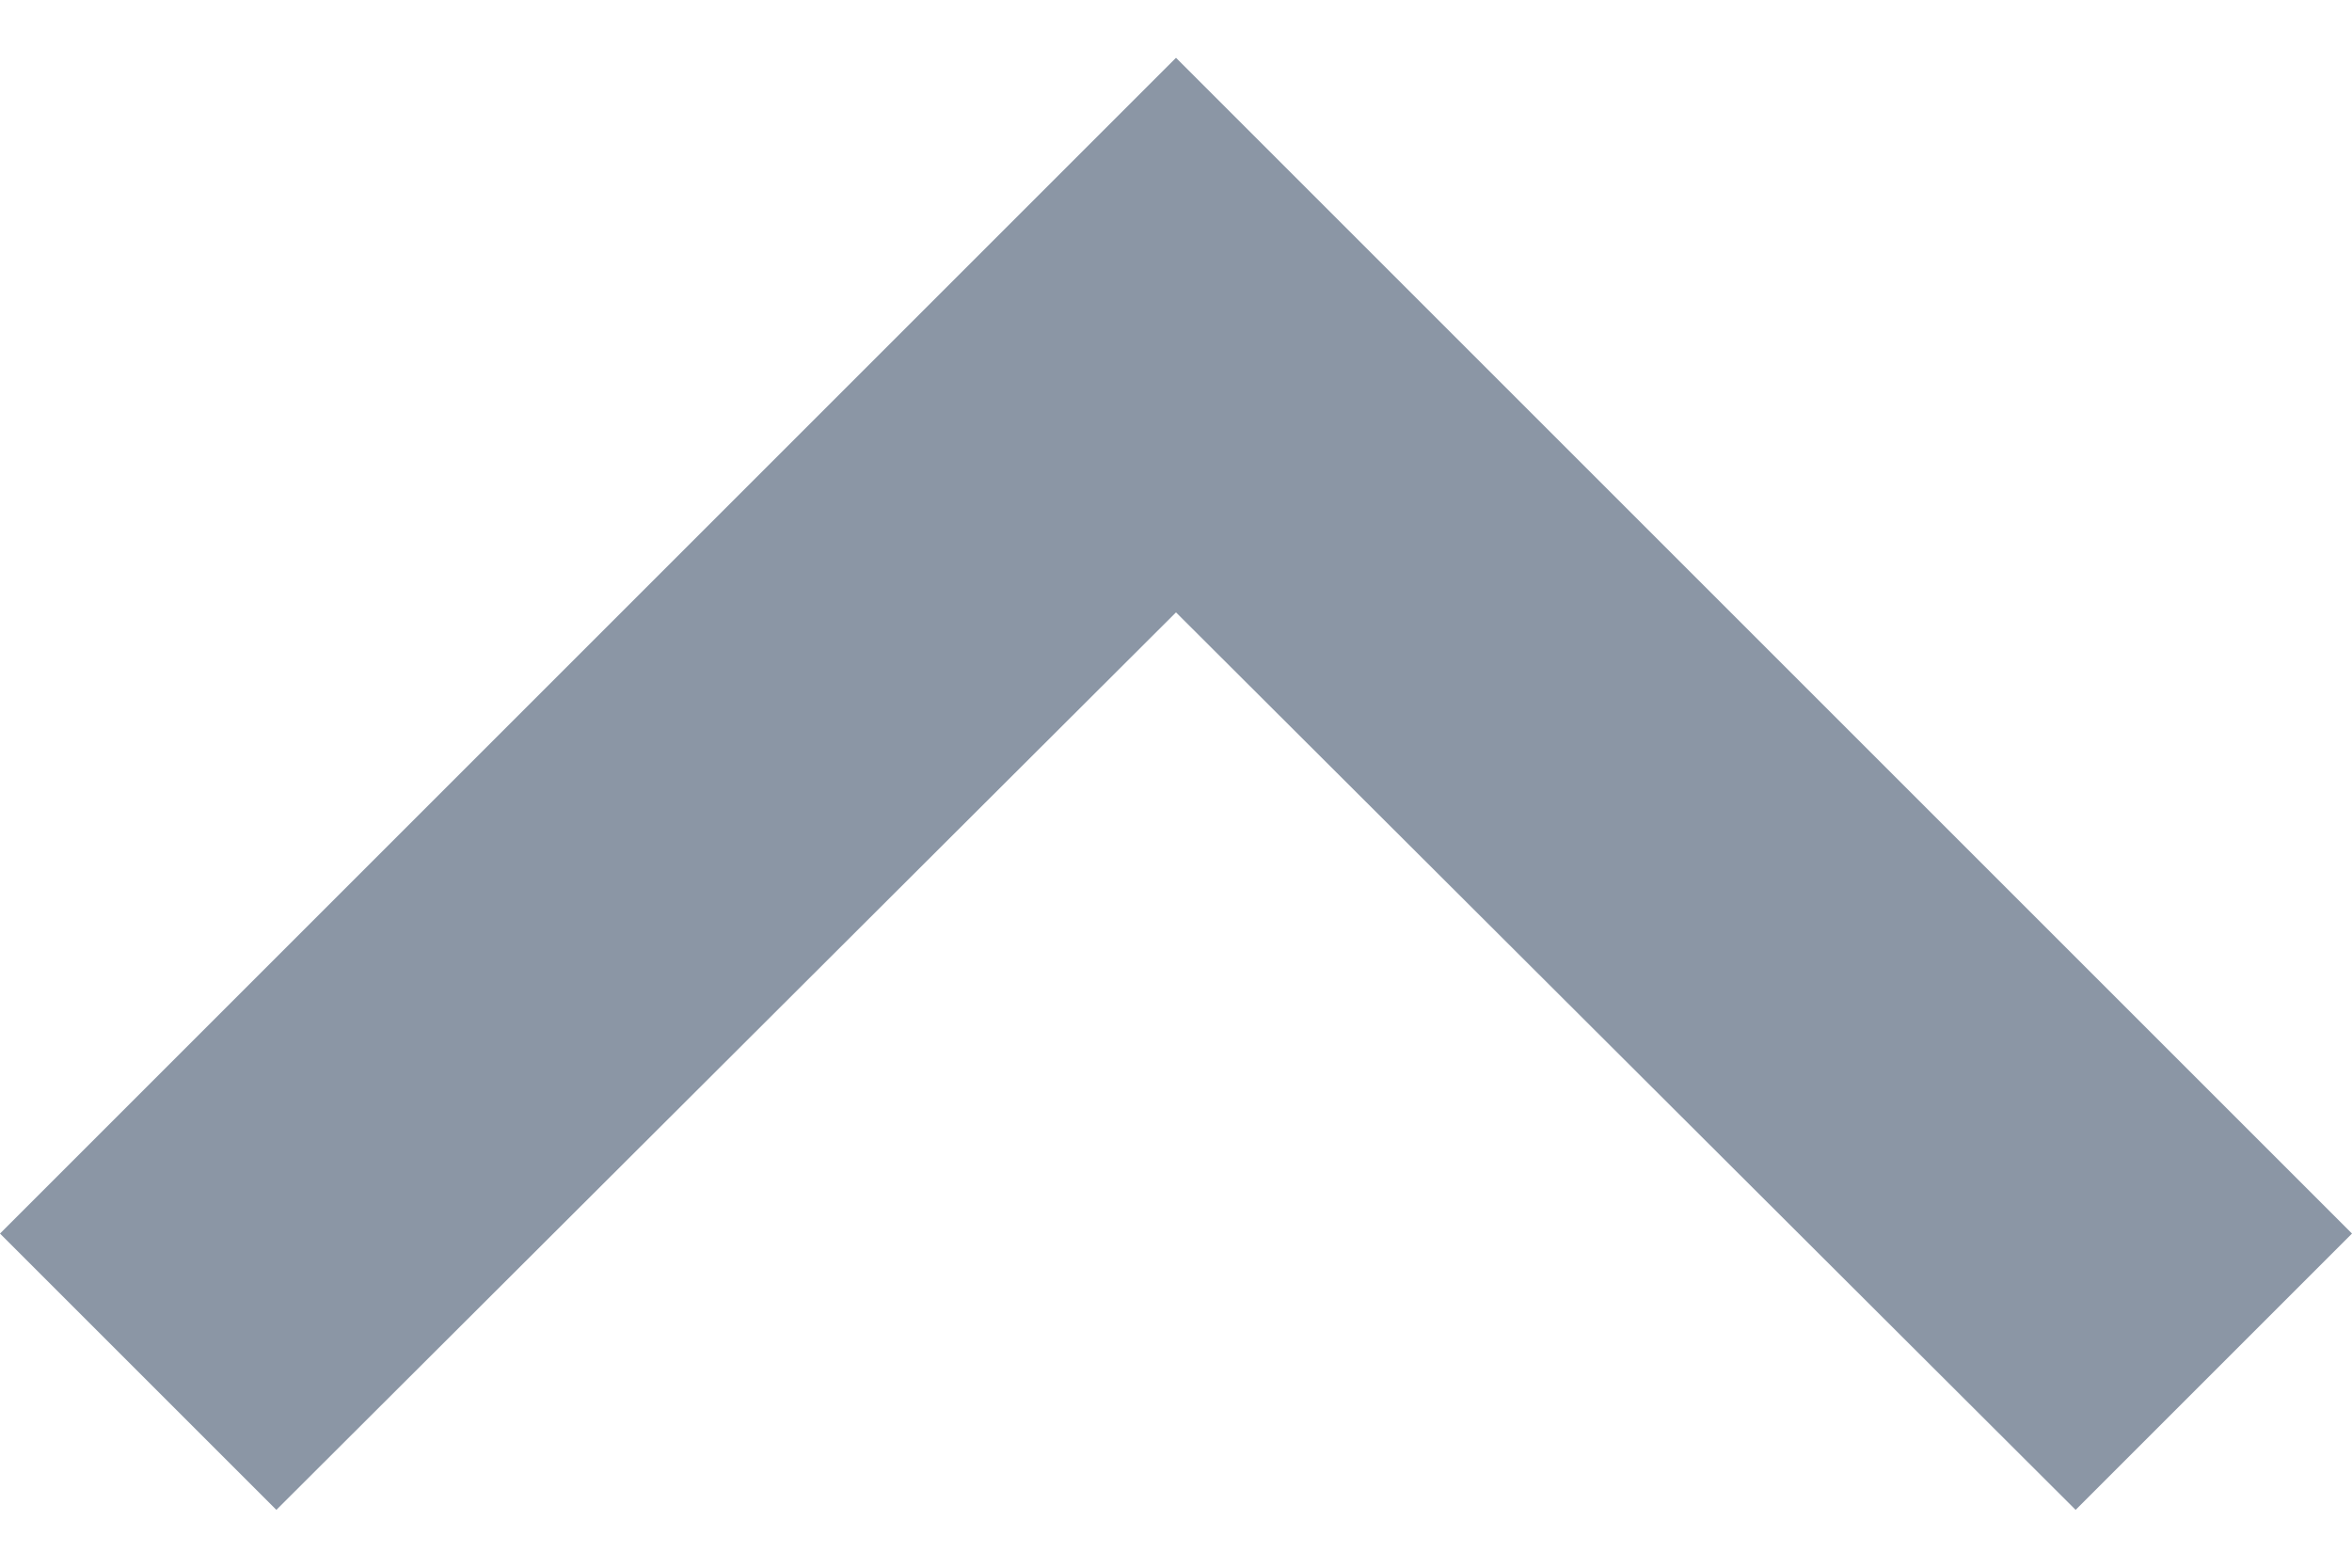
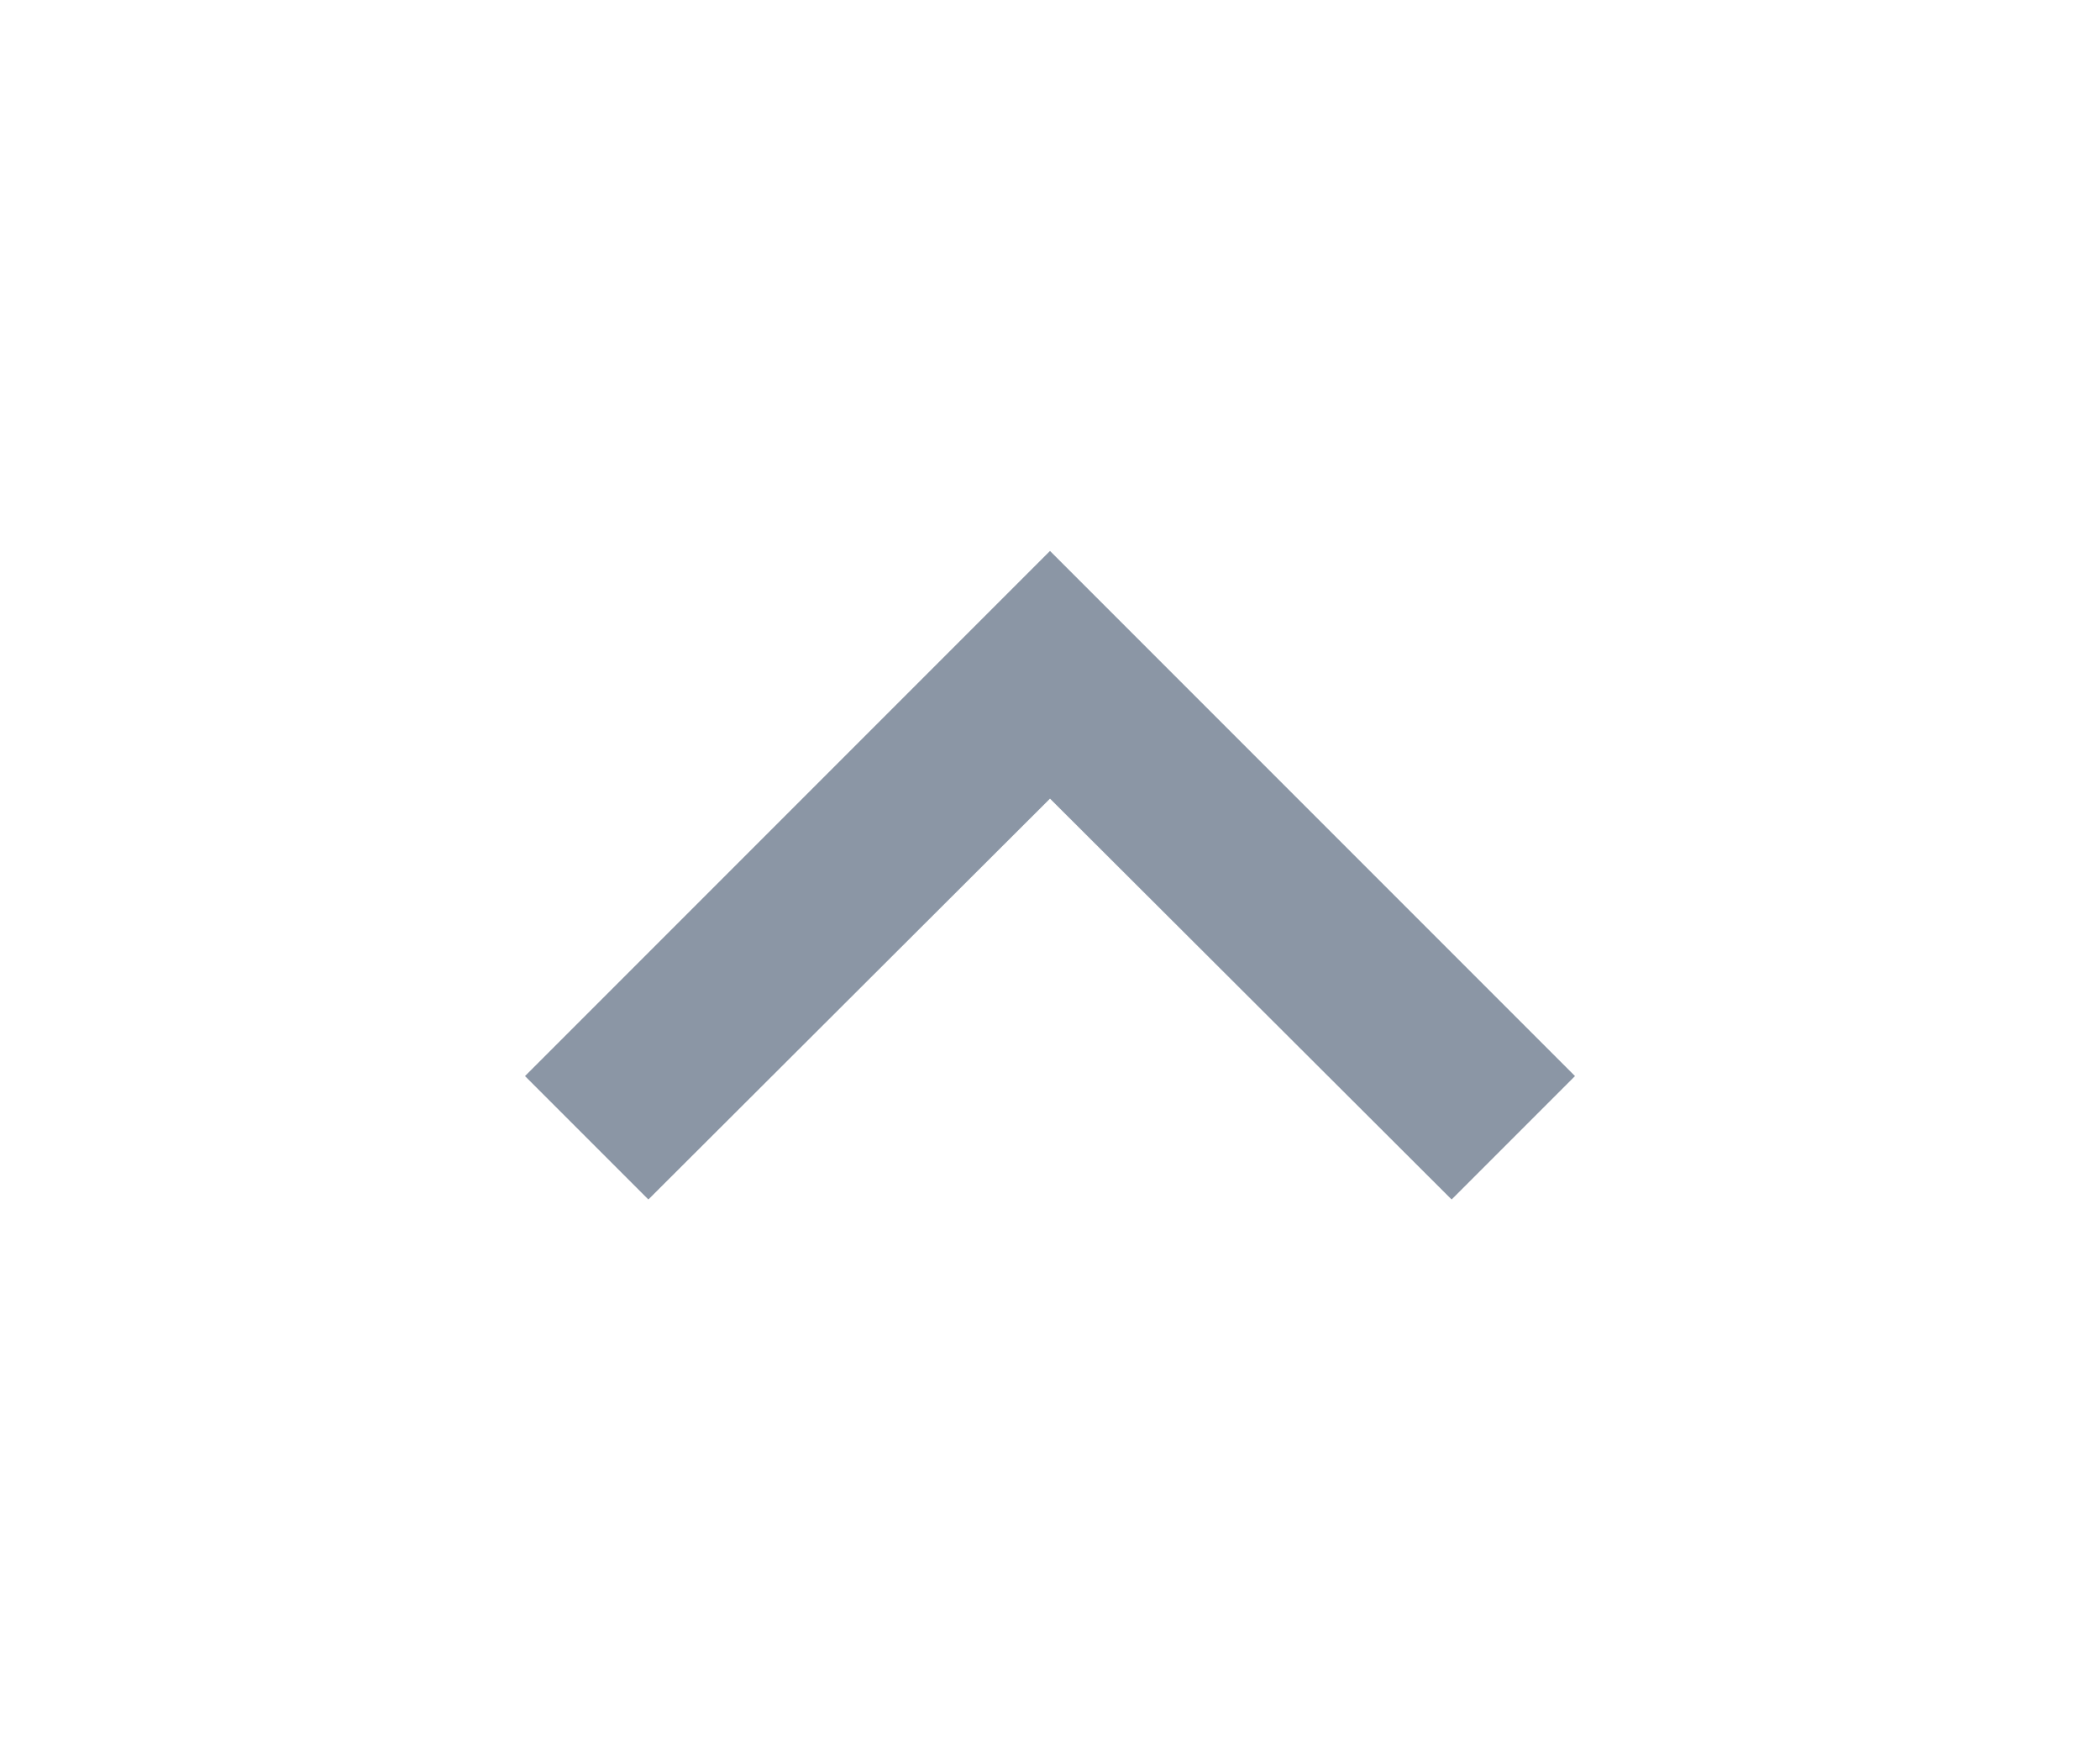
- <svg xmlns="http://www.w3.org/2000/svg" width="12" height="8" viewBox="0 0 12 8" fill="none">
-   <path d="M6 0.295L0 6.295L1.41 7.705L6 3.125L10.59 7.705L12 6.295L6 0.295Z" fill="#8B96A5" />
+ <svg xmlns="http://www.w3.org/2000/svg" width="24" height="20" viewBox="0 0 24 20" fill="none">
+   <path d="M12 6.295L6 12.295L7.41 13.705L12 9.125L16.59 13.705L18 12.295L12 6.295Z" fill="#8B96A5" />
</svg>
